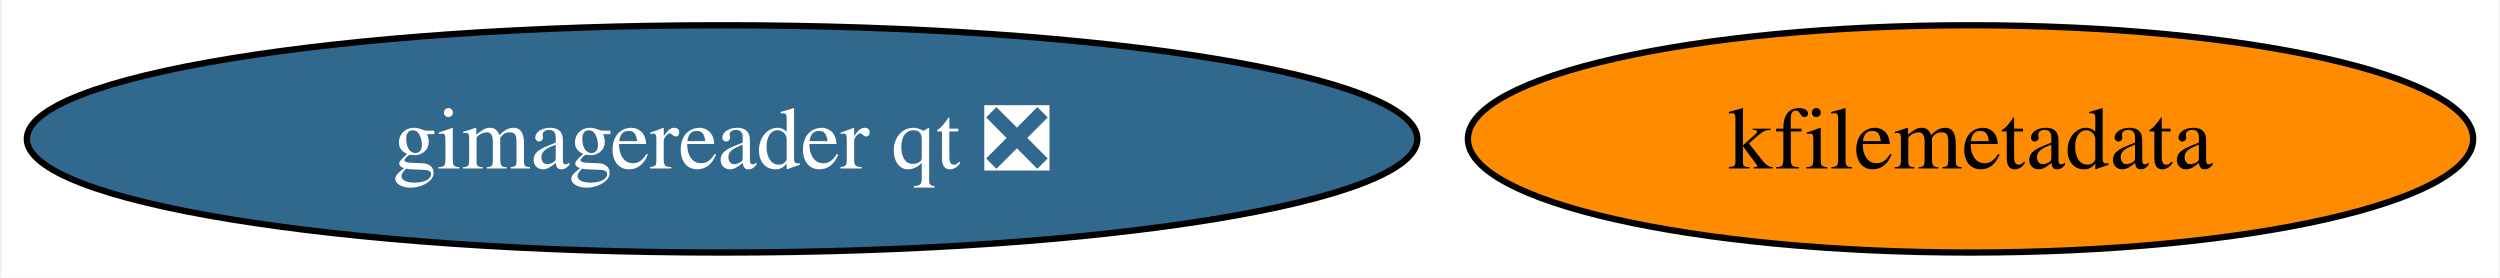
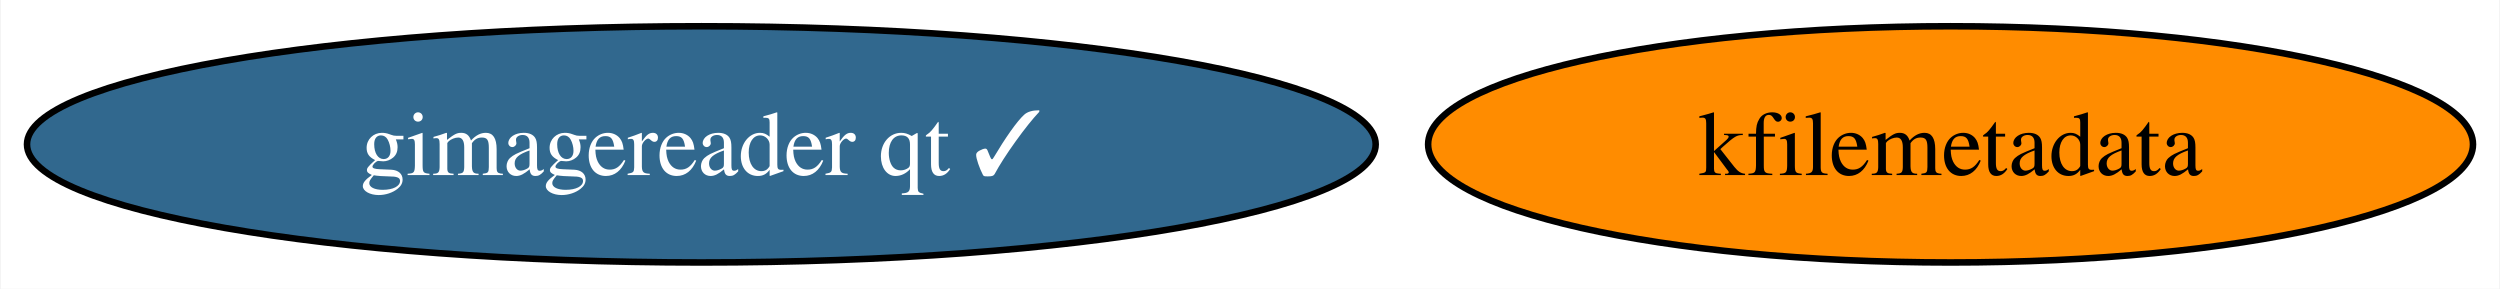
- <svg xmlns="http://www.w3.org/2000/svg" xmlns:xlink="http://www.w3.org/1999/xlink" width="396pt" height="44pt" viewBox="0.00 0.00 395.50 44.00">
+ <svg xmlns="http://www.w3.org/2000/svg" xmlns:xlink="http://www.w3.org/1999/xlink" width="381pt" height="44pt" viewBox="0.00 0.00 380.77 44.00">
  <g id="graph0" class="graph" transform="scale(1 1) rotate(0) translate(4 40)">
-     <polygon fill="white" stroke="none" points="-4,4 -4,-40 391.5,-40 391.5,4 -4,4" />
+     <polygon fill="white" stroke="none" points="-4,4 -4,-40 376.77,-40 376.77,4 -4,4" />
    <g id="node1" class="node">
      <g id="a_node1">
        <a xlink:href="https://github.com/conda-forge/kfilemetadata-feedstock" xlink:title="kfilemetadata">
-           <ellipse fill="#ff8c00" stroke="black" cx="307.88" cy="-18" rx="79.62" ry="18" />
-           <text text-anchor="middle" x="307.88" y="-13.32" font-family="Times,serif" font-size="14.00">kfilemetadata</text>
+           <ellipse fill="#ff8c00" stroke="black" cx="293.15" cy="-18" rx="79.62" ry="18" />
+           <text text-anchor="middle" x="293.15" y="-13.32" font-family="Times,serif" font-size="14.00">kfilemetadata</text>
        </a>
      </g>
    </g>
    <g id="node2" class="node">
      <g id="a_node2">
-         <a xlink:href="https://github.com/conda-forge/gimagereader-qt-feedstock/pull/28" xlink:title="gimagereader qt ❎">
-           <ellipse fill="#31688e" stroke="black" cx="110.13" cy="-18" rx="110.13" ry="18" />
-           <text text-anchor="middle" x="110.13" y="-13.32" font-family="Times,serif" font-size="14.00" fill="white">gimagereader qt ❎</text>
+         <a xlink:href="https://github.com/conda-forge/gimagereader-qt-feedstock/pull/28" xlink:title="gimagereader qt ✓">
+           <ellipse fill="#31688e" stroke="black" cx="102.77" cy="-18" rx="102.77" ry="18" />
+           <text text-anchor="middle" x="102.77" y="-13.32" font-family="Times,serif" font-size="14.00" fill="white">gimagereader qt ✓</text>
        </a>
      </g>
    </g>
  </g>
</svg>
